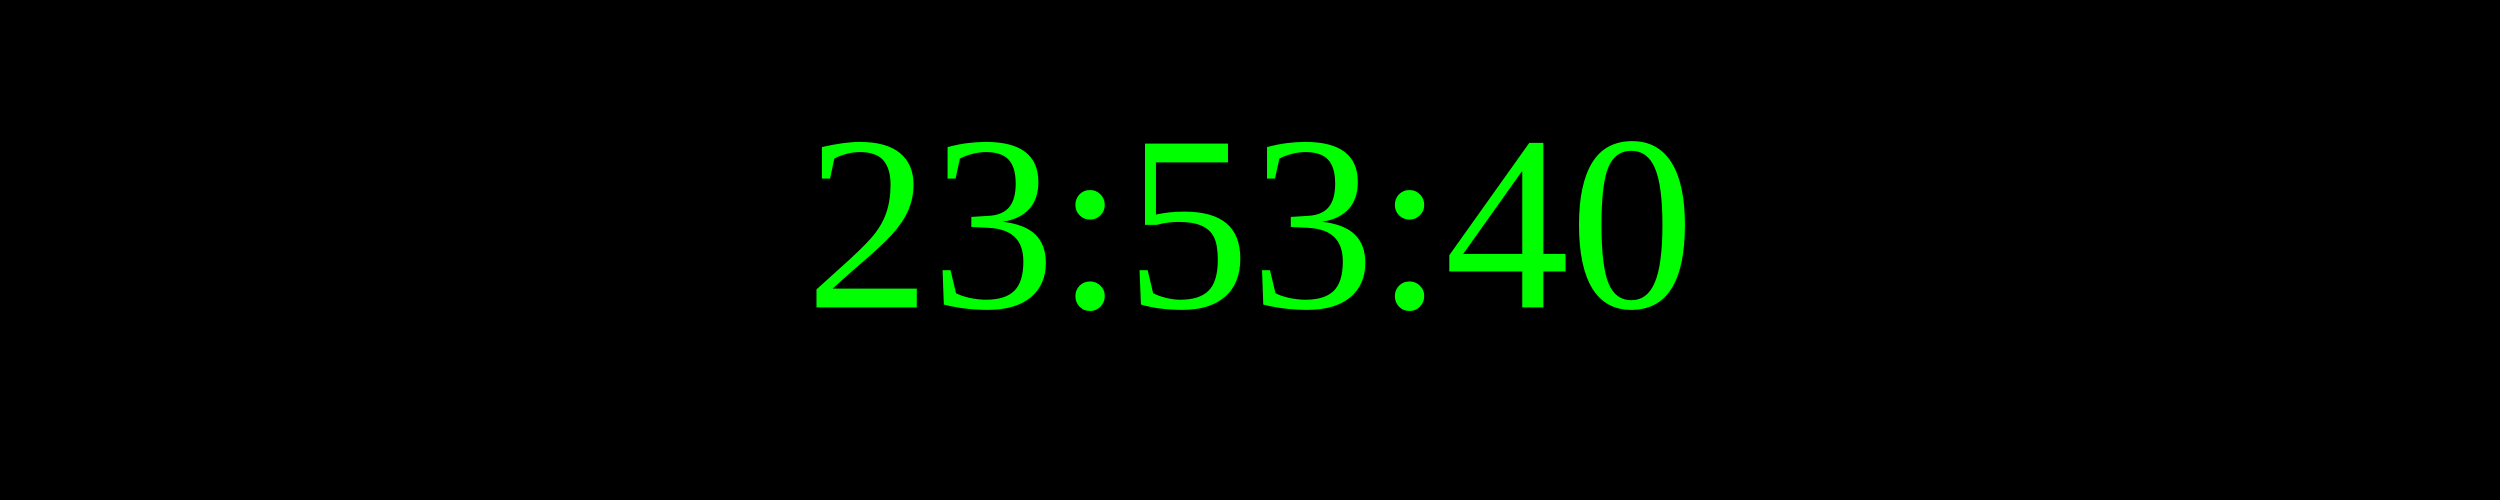
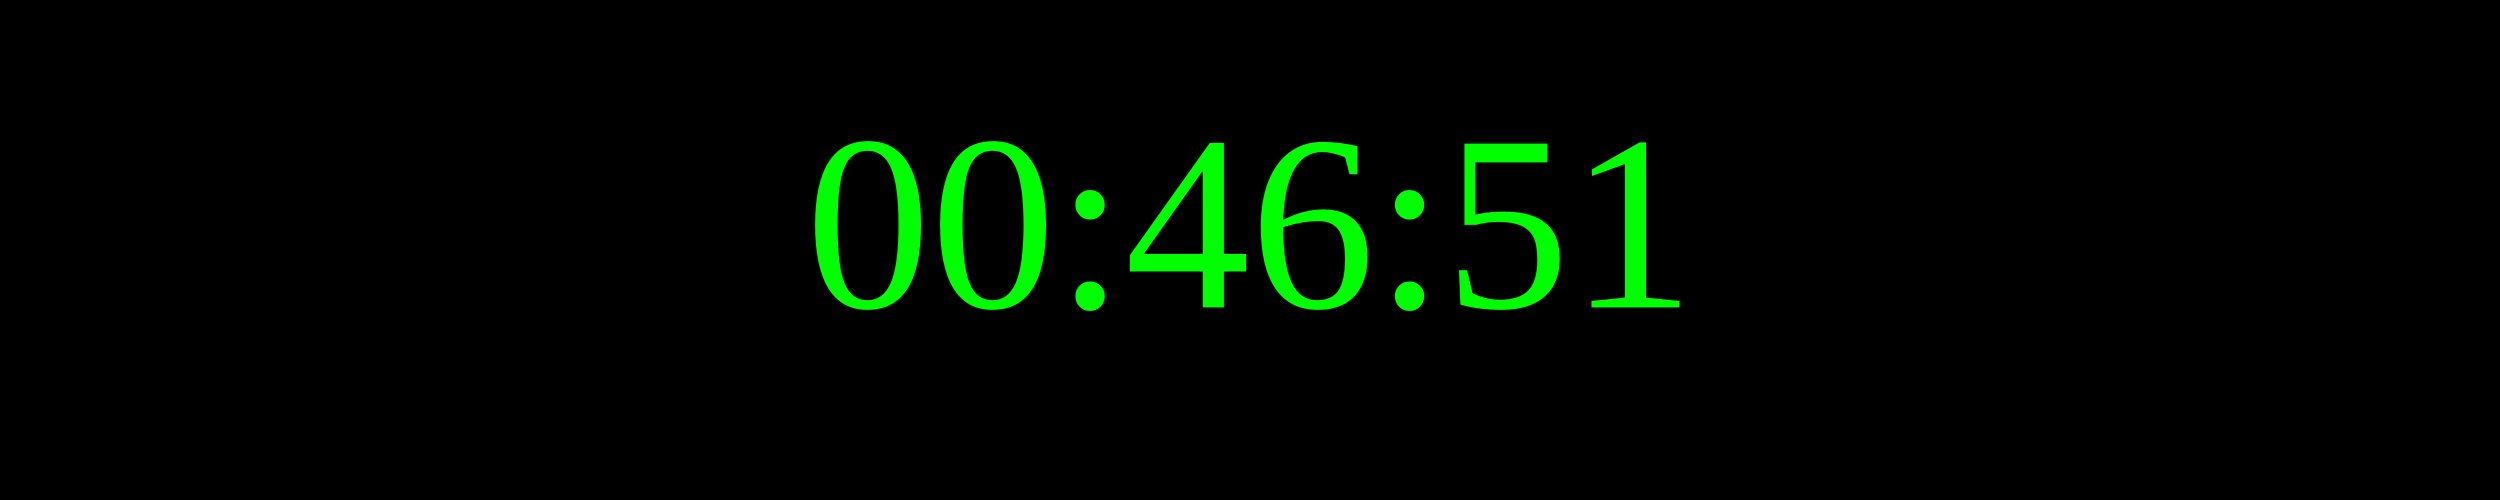
<svg xmlns="http://www.w3.org/2000/svg" width="250" height="50">
  <rect width="100%" height="100%" fill="black" />
  <text x="50%" y="50%" font-size="25" fill="lime" text-anchor="middle" dominant-baseline="middle">
- 23:53:40
+ 00:46:51
</text>
</svg>
